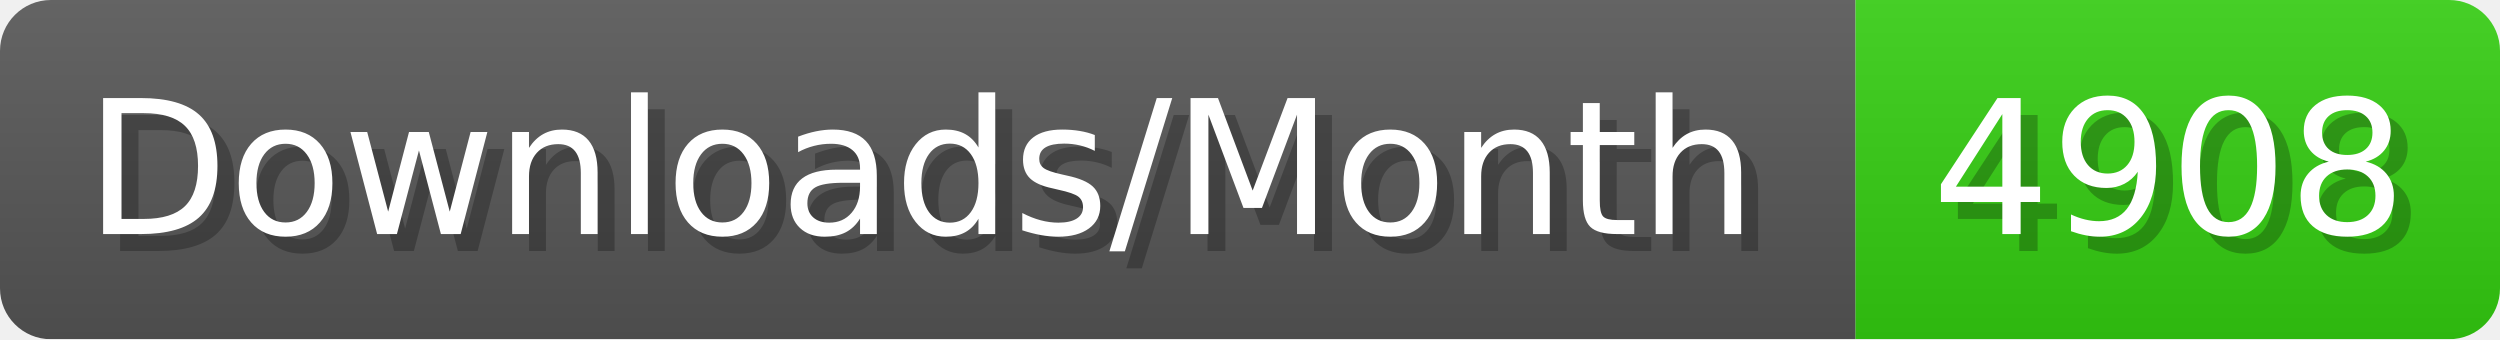
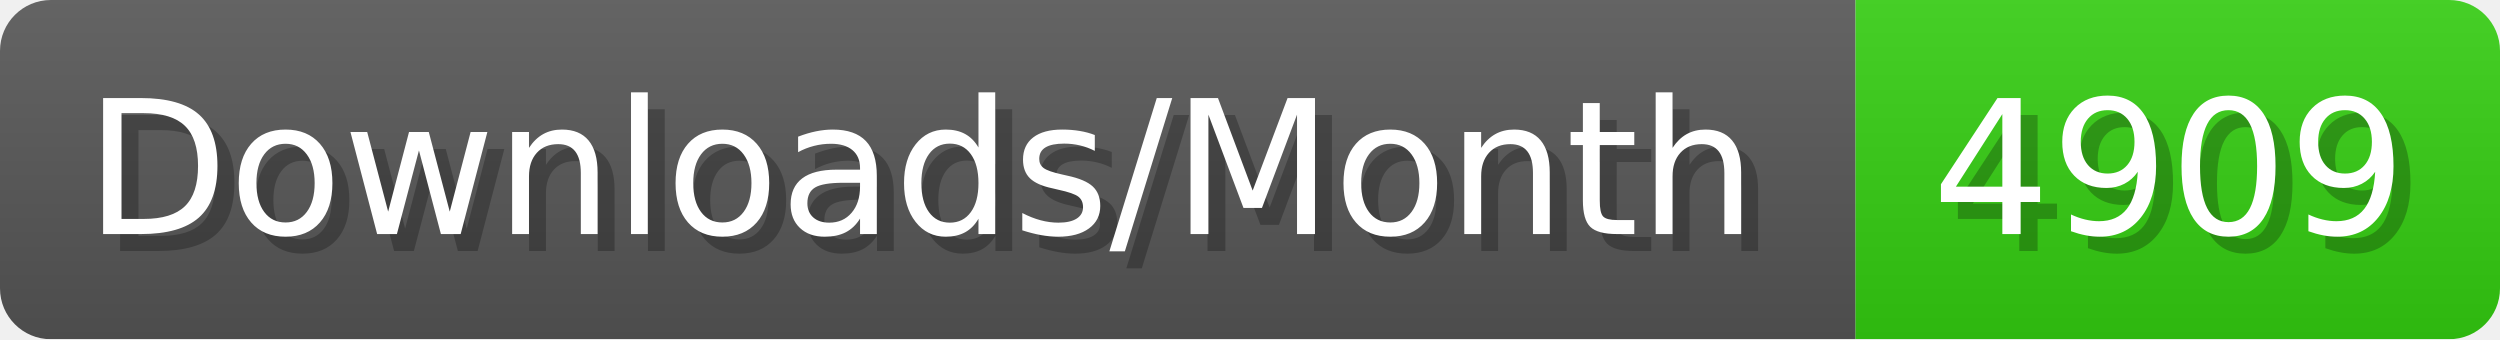
- <svg xmlns="http://www.w3.org/2000/svg" width="147.4" height="20" viewBox="0 0 1474 200" role="img" aria-label="Downloads/Month: 4908">
+ <svg xmlns="http://www.w3.org/2000/svg" width="147.4" height="20" viewBox="0 0 1474 200" role="img" aria-label="Downloads/Month: 4909">
  <linearGradient id="YlXUI" x2="0" y2="100%">
    <stop offset="0" stop-opacity=".1" stop-color="#EEE" />
    <stop offset="1" stop-opacity=".1" />
  </linearGradient>
  <mask id="JHhop">
    <rect width="1474" height="200" rx="30" fill="#FFF" />
  </mask>
  <g mask="url(#JHhop)">
    <rect width="1094" height="200" fill="#555" />
    <rect width="380" height="200" fill="#3C1" x="1094" />
    <rect width="1474" height="200" fill="url(#YlXUI)" />
  </g>
  <g aria-hidden="true" fill="#fff" text-anchor="start" font-family="Verdana,DejaVu Sans,sans-serif" font-size="110">
    <text x="60" y="148" textLength="994" fill="#000" opacity="0.25">Downloads/Month</text>
    <text x="50" y="138" textLength="994">Downloads/Month</text>
-     <text x="1149" y="148" textLength="280" fill="#000" opacity="0.25">4908</text>
-     <text x="1139" y="138" textLength="280">4908</text>
+     <text x="1149" y="148" textLength="280" fill="#000" opacity="0.25">4909</text>
+     <text x="1139" y="138" textLength="280">4909</text>
  </g>
</svg>
